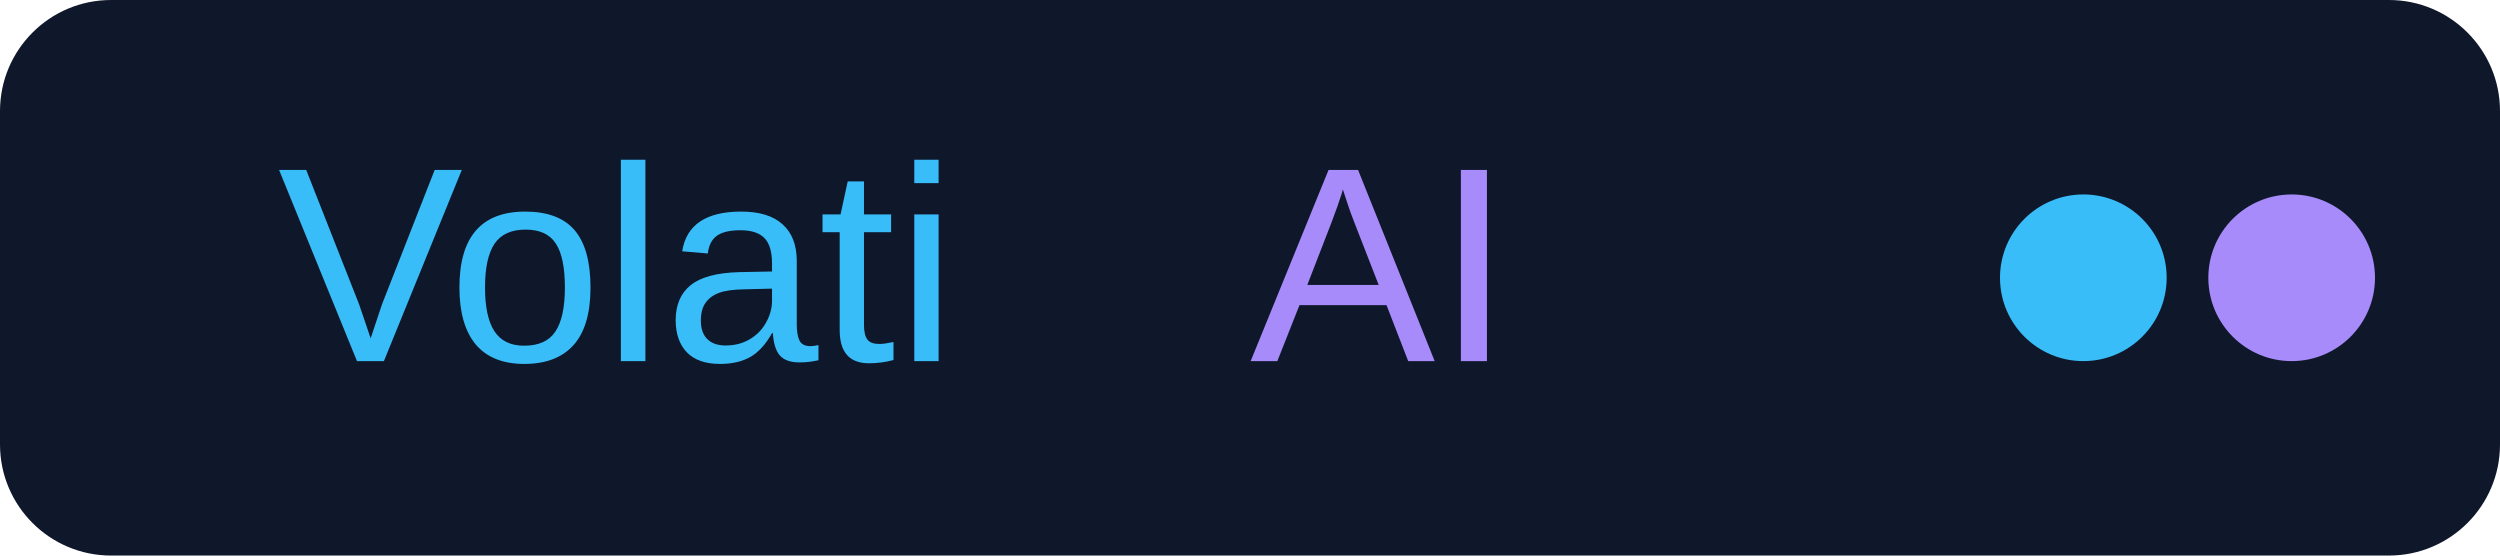
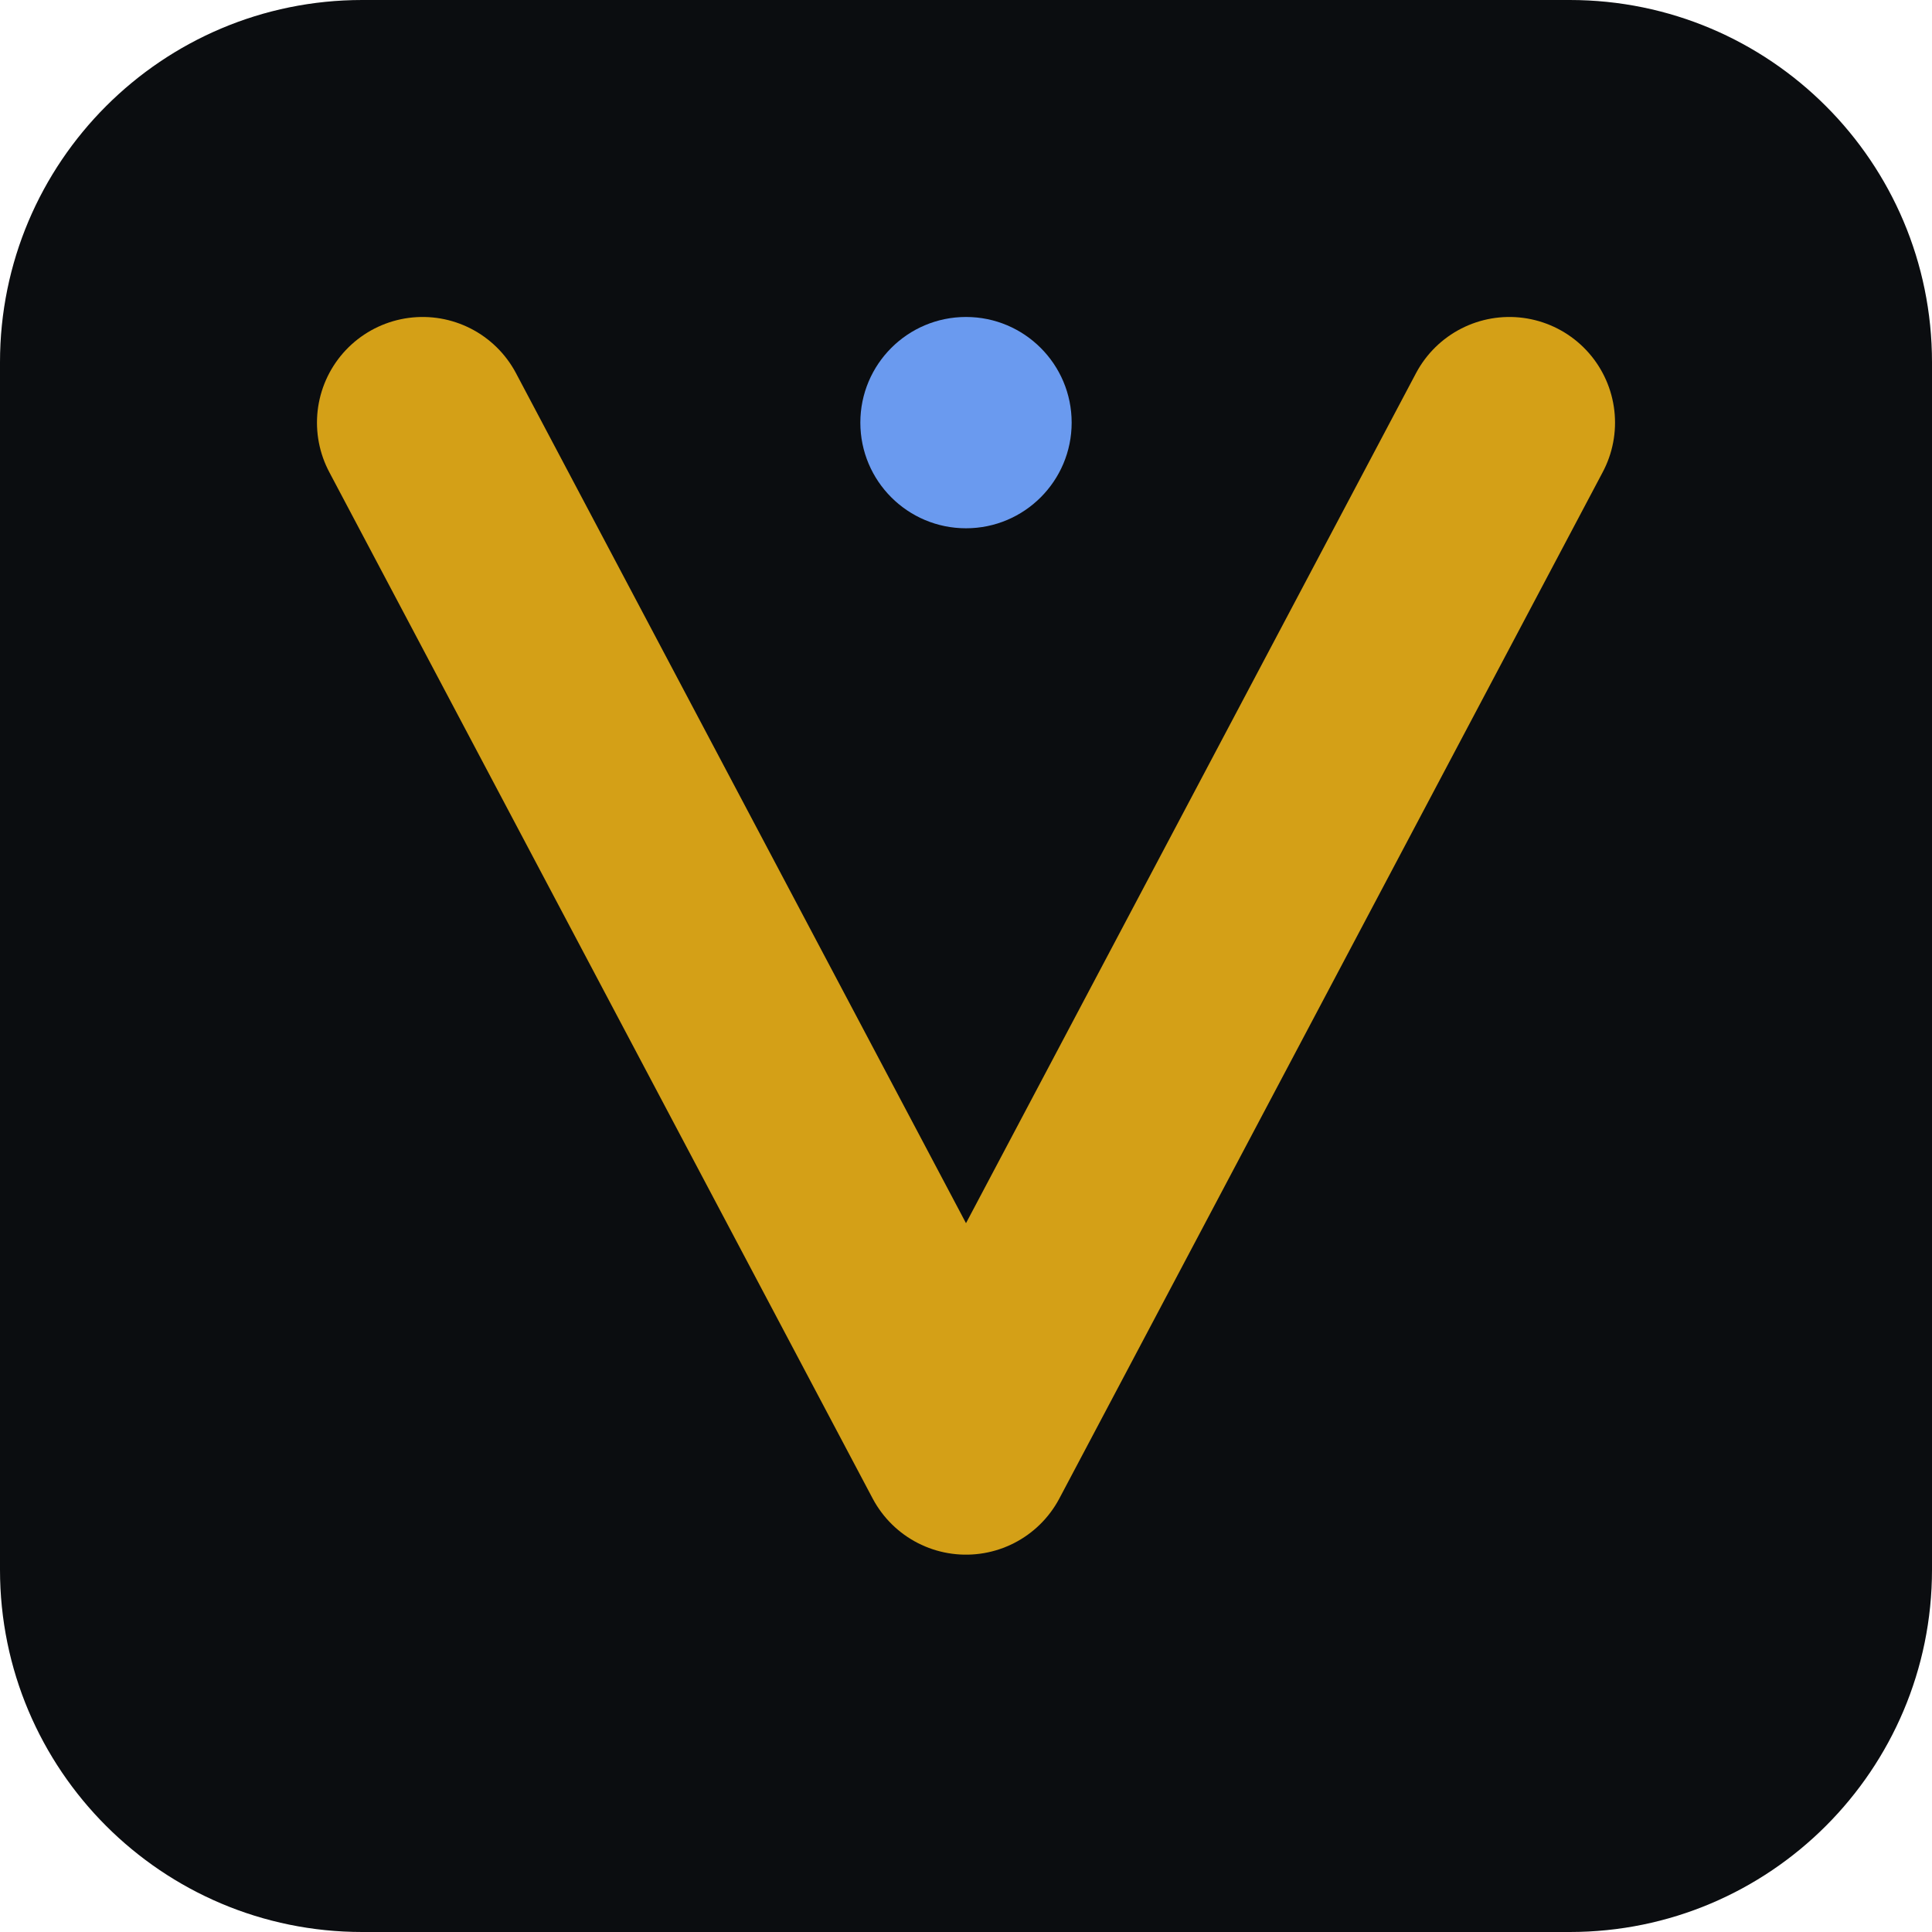
- <svg xmlns="http://www.w3.org/2000/svg" width="180" height="40" viewBox="0 0 180 40">
-   <rect width="180" height="40" rx="8" fill="#0f172a" />
-   <text x="20" y="26" font-family="Arial" font-size="20" fill="#38bdf8">Volati</text>
-   <text x="90" y="26" font-family="Arial" font-size="20" fill="#a78bfa">AI</text>
-   <circle cx="150" cy="20" r="6" fill="#38bdf8" />
-   <circle cx="165" cy="20" r="6" fill="#a78bfa" />
+ <svg xmlns="http://www.w3.org/2000/svg" viewBox="0 0 512 512" width="512" height="512">
+   <rect width="512" height="512" rx="96" ry="96" fill="#0b0d10" />
+   <path d="M 112 112 L 256 384 L 400 112" fill="none" stroke="#d4a017" stroke-width="56" stroke-linejoin="round" stroke-linecap="round" />
+   <circle cx="256" cy="112" r="28" fill="#6a9aef" />
</svg>
